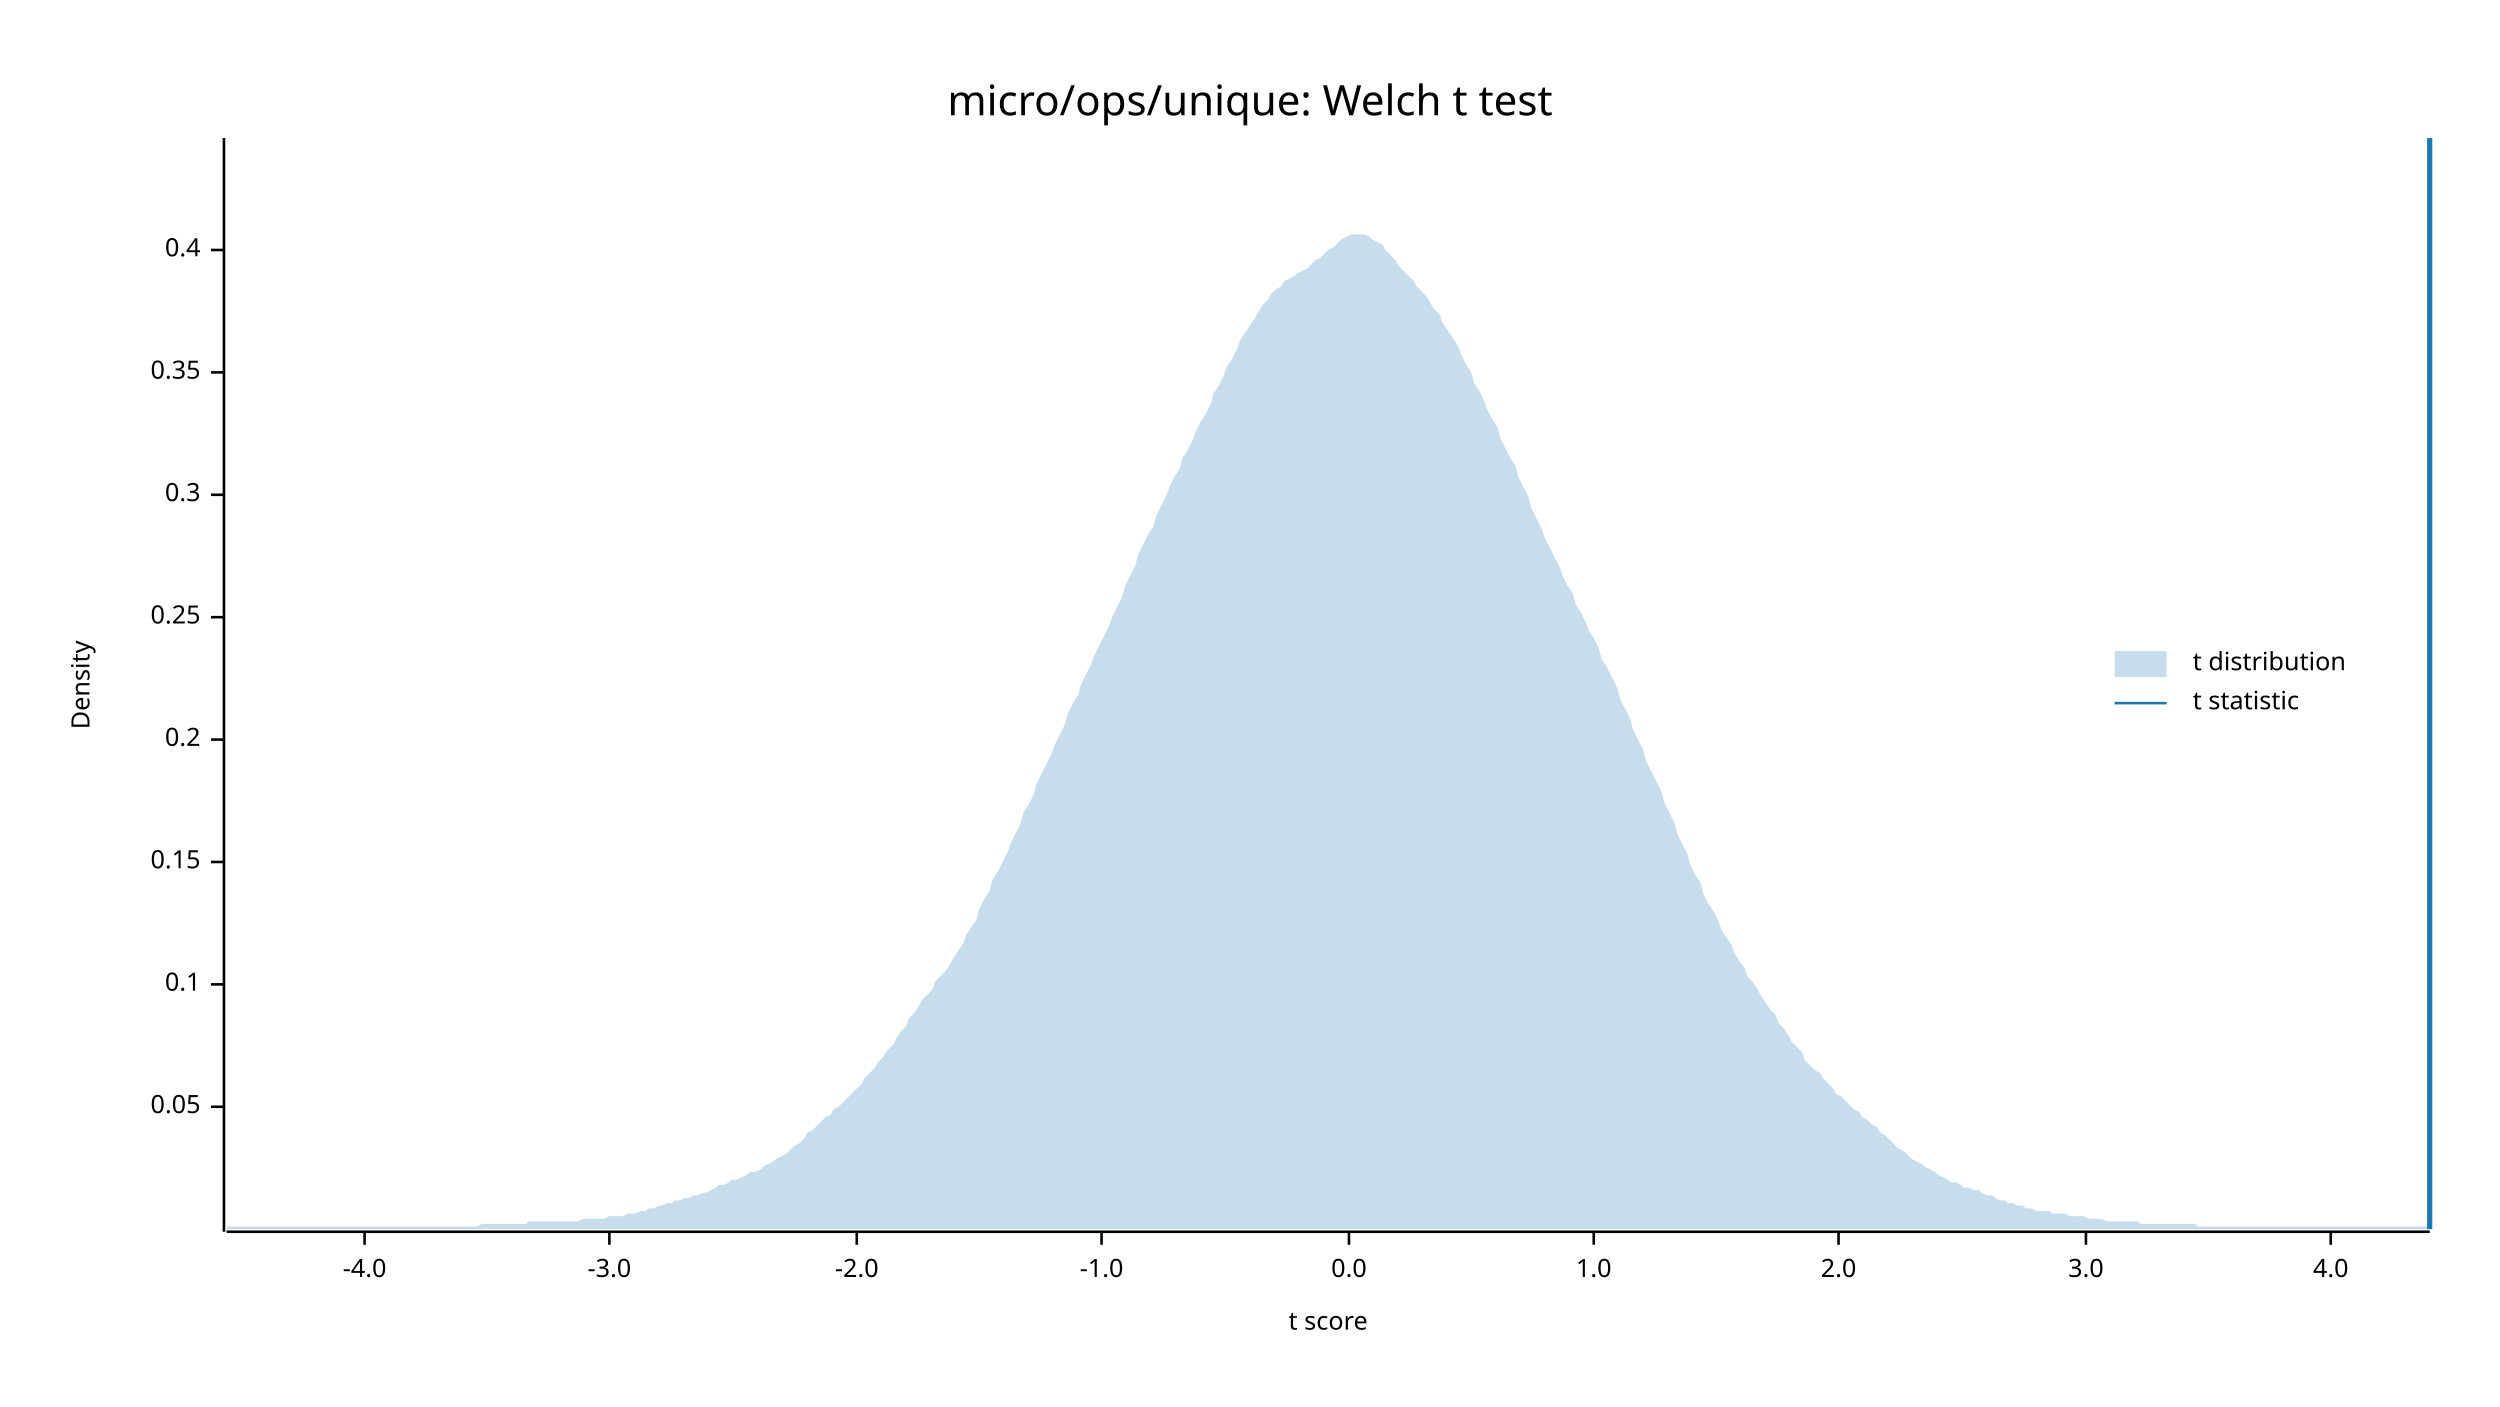
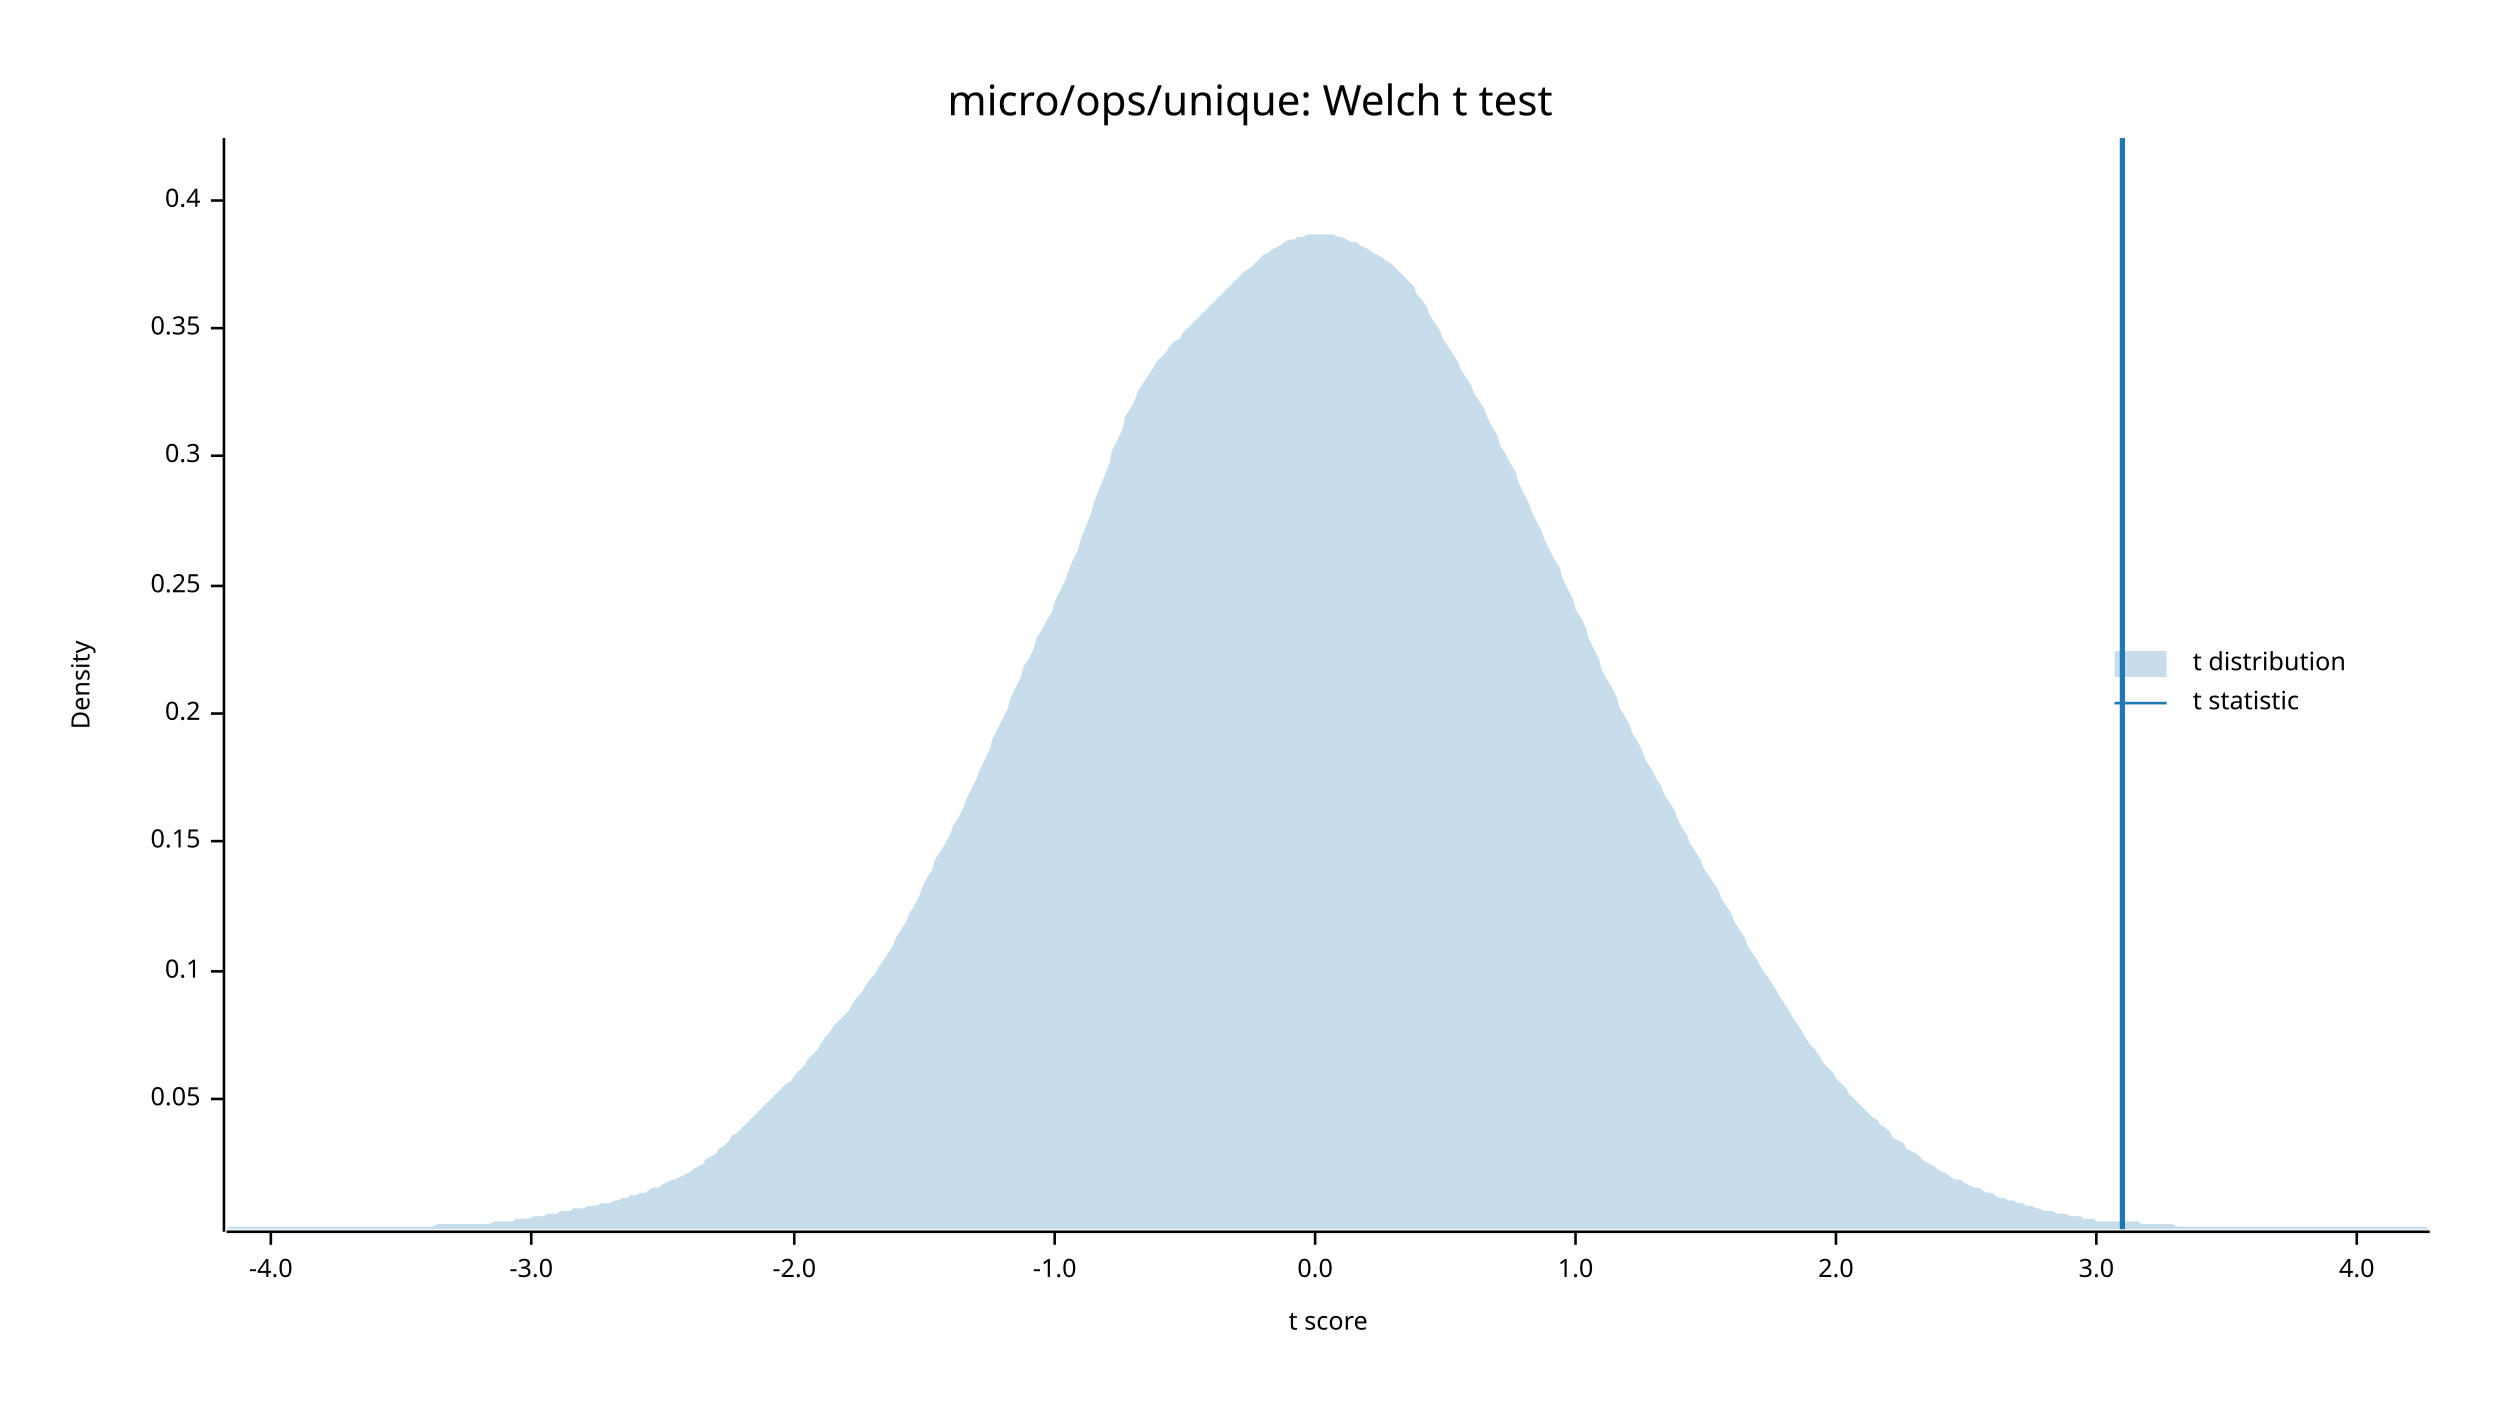
<svg xmlns="http://www.w3.org/2000/svg" width="960" height="540" viewBox="0 0 960 540">
  <text x="480" y="32" dy="0.76em" text-anchor="middle" font-family="sans-serif" font-size="16.129" opacity="1" fill="#000000">
micro/ops/unique: Welch t test
</text>
  <text x="27" y="263" dy="0.76em" text-anchor="middle" font-family="sans-serif" font-size="9.677" opacity="1" fill="#000000" transform="rotate(270, 27, 263)">
Density
</text>
  <text x="510" y="513" dy="-0.5ex" text-anchor="middle" font-family="sans-serif" font-size="9.677" opacity="1" fill="#000000">
t score
</text>
  <polyline fill="none" opacity="1" stroke="#000000" stroke-width="1" points="86,53 86,473 " />
-   <text x="77" y="425" dy="0.5ex" text-anchor="end" font-family="sans-serif" font-size="9.677" opacity="1" fill="#000000">
+   <text x="77" y="422" dy="0.5ex" text-anchor="end" font-family="sans-serif" font-size="9.677" opacity="1" fill="#000000">
0.05
</text>
-   <polyline fill="none" opacity="1" stroke="#000000" stroke-width="1" points="81,425 86,425 " />
-   <text x="77" y="378" dy="0.5ex" text-anchor="end" font-family="sans-serif" font-size="9.677" opacity="1" fill="#000000">
+   <polyline fill="none" opacity="1" stroke="#000000" stroke-width="1" points="81,422 86,422 " />
+   <text x="77" y="373" dy="0.5ex" text-anchor="end" font-family="sans-serif" font-size="9.677" opacity="1" fill="#000000">
0.1
</text>
-   <polyline fill="none" opacity="1" stroke="#000000" stroke-width="1" points="81,378 86,378 " />
-   <text x="77" y="331" dy="0.5ex" text-anchor="end" font-family="sans-serif" font-size="9.677" opacity="1" fill="#000000">
+   <polyline fill="none" opacity="1" stroke="#000000" stroke-width="1" points="81,373 86,373 " />
+   <text x="77" y="323" dy="0.5ex" text-anchor="end" font-family="sans-serif" font-size="9.677" opacity="1" fill="#000000">
0.15
</text>
-   <polyline fill="none" opacity="1" stroke="#000000" stroke-width="1" points="81,331 86,331 " />
-   <text x="77" y="284" dy="0.5ex" text-anchor="end" font-family="sans-serif" font-size="9.677" opacity="1" fill="#000000">
+   <polyline fill="none" opacity="1" stroke="#000000" stroke-width="1" points="81,323 86,323 " />
+   <text x="77" y="274" dy="0.5ex" text-anchor="end" font-family="sans-serif" font-size="9.677" opacity="1" fill="#000000">
0.2
</text>
-   <polyline fill="none" opacity="1" stroke="#000000" stroke-width="1" points="81,284 86,284 " />
-   <text x="77" y="237" dy="0.5ex" text-anchor="end" font-family="sans-serif" font-size="9.677" opacity="1" fill="#000000">
+   <polyline fill="none" opacity="1" stroke="#000000" stroke-width="1" points="81,274 86,274 " />
+   <text x="77" y="225" dy="0.5ex" text-anchor="end" font-family="sans-serif" font-size="9.677" opacity="1" fill="#000000">
0.25
</text>
-   <polyline fill="none" opacity="1" stroke="#000000" stroke-width="1" points="81,237 86,237 " />
-   <text x="77" y="190" dy="0.5ex" text-anchor="end" font-family="sans-serif" font-size="9.677" opacity="1" fill="#000000">
+   <polyline fill="none" opacity="1" stroke="#000000" stroke-width="1" points="81,225 86,225 " />
+   <text x="77" y="175" dy="0.5ex" text-anchor="end" font-family="sans-serif" font-size="9.677" opacity="1" fill="#000000">
0.3
</text>
-   <polyline fill="none" opacity="1" stroke="#000000" stroke-width="1" points="81,190 86,190 " />
-   <text x="77" y="143" dy="0.5ex" text-anchor="end" font-family="sans-serif" font-size="9.677" opacity="1" fill="#000000">
+   <polyline fill="none" opacity="1" stroke="#000000" stroke-width="1" points="81,175 86,175 " />
+   <text x="77" y="126" dy="0.5ex" text-anchor="end" font-family="sans-serif" font-size="9.677" opacity="1" fill="#000000">
0.35
</text>
-   <polyline fill="none" opacity="1" stroke="#000000" stroke-width="1" points="81,143 86,143 " />
-   <text x="77" y="96" dy="0.5ex" text-anchor="end" font-family="sans-serif" font-size="9.677" opacity="1" fill="#000000">
+   <polyline fill="none" opacity="1" stroke="#000000" stroke-width="1" points="81,126 86,126 " />
+   <text x="77" y="77" dy="0.5ex" text-anchor="end" font-family="sans-serif" font-size="9.677" opacity="1" fill="#000000">
0.4
</text>
-   <polyline fill="none" opacity="1" stroke="#000000" stroke-width="1" points="81,96 86,96 " />
+   <polyline fill="none" opacity="1" stroke="#000000" stroke-width="1" points="81,77 86,77 " />
  <polyline fill="none" opacity="1" stroke="#000000" stroke-width="1" points="87,473 933,473 " />
-   <text x="140" y="483" dy="0.76em" text-anchor="middle" font-family="sans-serif" font-size="9.677" opacity="1" fill="#000000">
+   <text x="104" y="483" dy="0.76em" text-anchor="middle" font-family="sans-serif" font-size="9.677" opacity="1" fill="#000000">
-4.0
</text>
-   <polyline fill="none" opacity="1" stroke="#000000" stroke-width="1" points="140,473 140,478 " />
-   <text x="234" y="483" dy="0.76em" text-anchor="middle" font-family="sans-serif" font-size="9.677" opacity="1" fill="#000000">
+   <polyline fill="none" opacity="1" stroke="#000000" stroke-width="1" points="104,473 104,478 " />
+   <text x="204" y="483" dy="0.76em" text-anchor="middle" font-family="sans-serif" font-size="9.677" opacity="1" fill="#000000">
-3.0
</text>
-   <polyline fill="none" opacity="1" stroke="#000000" stroke-width="1" points="234,473 234,478 " />
-   <text x="329" y="483" dy="0.76em" text-anchor="middle" font-family="sans-serif" font-size="9.677" opacity="1" fill="#000000">
+   <polyline fill="none" opacity="1" stroke="#000000" stroke-width="1" points="204,473 204,478 " />
+   <text x="305" y="483" dy="0.76em" text-anchor="middle" font-family="sans-serif" font-size="9.677" opacity="1" fill="#000000">
-2.0
</text>
-   <polyline fill="none" opacity="1" stroke="#000000" stroke-width="1" points="329,473 329,478 " />
-   <text x="423" y="483" dy="0.76em" text-anchor="middle" font-family="sans-serif" font-size="9.677" opacity="1" fill="#000000">
+   <polyline fill="none" opacity="1" stroke="#000000" stroke-width="1" points="305,473 305,478 " />
+   <text x="405" y="483" dy="0.76em" text-anchor="middle" font-family="sans-serif" font-size="9.677" opacity="1" fill="#000000">
-1.0
</text>
-   <polyline fill="none" opacity="1" stroke="#000000" stroke-width="1" points="423,473 423,478 " />
-   <text x="518" y="483" dy="0.76em" text-anchor="middle" font-family="sans-serif" font-size="9.677" opacity="1" fill="#000000">
+   <polyline fill="none" opacity="1" stroke="#000000" stroke-width="1" points="405,473 405,478 " />
+   <text x="505" y="483" dy="0.76em" text-anchor="middle" font-family="sans-serif" font-size="9.677" opacity="1" fill="#000000">
0.0
</text>
-   <polyline fill="none" opacity="1" stroke="#000000" stroke-width="1" points="518,473 518,478 " />
-   <text x="612" y="483" dy="0.76em" text-anchor="middle" font-family="sans-serif" font-size="9.677" opacity="1" fill="#000000">
+   <polyline fill="none" opacity="1" stroke="#000000" stroke-width="1" points="505,473 505,478 " />
+   <text x="605" y="483" dy="0.76em" text-anchor="middle" font-family="sans-serif" font-size="9.677" opacity="1" fill="#000000">
1.0
</text>
-   <polyline fill="none" opacity="1" stroke="#000000" stroke-width="1" points="612,473 612,478 " />
-   <text x="706" y="483" dy="0.76em" text-anchor="middle" font-family="sans-serif" font-size="9.677" opacity="1" fill="#000000">
+   <polyline fill="none" opacity="1" stroke="#000000" stroke-width="1" points="605,473 605,478 " />
+   <text x="705" y="483" dy="0.76em" text-anchor="middle" font-family="sans-serif" font-size="9.677" opacity="1" fill="#000000">
2.0
</text>
-   <polyline fill="none" opacity="1" stroke="#000000" stroke-width="1" points="706,473 706,478 " />
-   <text x="801" y="483" dy="0.76em" text-anchor="middle" font-family="sans-serif" font-size="9.677" opacity="1" fill="#000000">
+   <polyline fill="none" opacity="1" stroke="#000000" stroke-width="1" points="705,473 705,478 " />
+   <text x="805" y="483" dy="0.76em" text-anchor="middle" font-family="sans-serif" font-size="9.677" opacity="1" fill="#000000">
3.0
</text>
-   <polyline fill="none" opacity="1" stroke="#000000" stroke-width="1" points="801,473 801,478 " />
-   <text x="895" y="483" dy="0.76em" text-anchor="middle" font-family="sans-serif" font-size="9.677" opacity="1" fill="#000000">
+   <polyline fill="none" opacity="1" stroke="#000000" stroke-width="1" points="805,473 805,478 " />
+   <text x="905" y="483" dy="0.76em" text-anchor="middle" font-family="sans-serif" font-size="9.677" opacity="1" fill="#000000">
4.0
</text>
-   <polyline fill="none" opacity="1" stroke="#000000" stroke-width="1" points="895,473 895,478 " />
-   <polygon opacity="0.25" fill="#1F78B4" points="87,471 88,471 90,471 92,471 93,471 95,471 97,471 98,471 100,471 102,471 103,471 105,471 107,471 109,471 110,471 112,471 114,471 115,471 117,471 119,471 120,471 122,471 124,471 125,471 127,471 129,471 131,471 132,471 134,471 136,471 137,471 139,471 141,471 142,471 144,471 146,471 148,471 149,471 151,471 153,471 154,471 156,471 158,471 159,471 161,471 163,471 164,471 166,471 168,471 170,471 171,471 173,471 175,471 176,471 178,471 180,471 181,471 183,471 185,470 187,470 188,470 190,470 192,470 193,470 195,470 197,470 198,470 200,470 202,470 203,469 205,469 207,469 209,469 210,469 212,469 214,469 215,469 217,469 219,469 220,469 222,469 224,468 226,468 227,468 229,468 231,468 232,468 234,467 236,467 237,467 239,467 241,466 242,466 244,466 246,465 248,465 249,464 251,464 253,463 254,463 256,462 258,462 259,461 261,461 263,460 265,460 266,459 268,459 270,458 271,458 273,457 275,456 276,455 278,455 280,454 281,453 283,453 285,452 287,451 288,450 290,450 292,449 293,448 295,447 297,446 298,445 300,444 302,443 304,441 305,440 307,439 309,437 310,435 312,434 314,432 315,431 317,429 319,428 320,426 322,425 324,423 326,421 327,420 329,418 331,416 332,414 334,412 336,410 337,408 339,406 341,403 343,401 344,399 346,396 348,394 349,391 351,389 353,386 354,384 356,382 358,380 359,377 361,375 363,373 365,370 366,368 368,365 370,362 371,359 373,356 375,353 376,349 378,345 380,342 381,338 383,335 385,331 387,327 388,324 390,320 392,316 393,312 395,309 397,305 398,301 400,297 402,293 404,289 405,286 407,282 409,278 410,274 412,270 414,267 415,263 417,259 419,255 420,252 422,248 424,244 426,240 427,237 429,233 431,229 432,225 434,221 436,217 437,213 439,209 441,205 443,202 444,198 446,194 448,190 449,187 451,183 453,180 454,176 456,173 458,169 459,166 461,162 463,159 465,155 466,151 468,148 470,144 471,141 473,138 475,134 476,131 478,128 480,125 482,122 483,120 485,117 487,115 488,113 490,111 492,110 493,108 495,107 497,106 498,105 500,104 502,103 504,101 505,100 507,99 509,97 510,96 512,95 514,93 515,92 517,91 519,90 521,90 522,90 524,90 526,91 527,92 529,93 531,94 532,96 534,98 536,100 537,102 539,104 541,106 543,108 544,110 546,112 548,114 549,116 551,119 553,121 554,124 556,127 558,130 560,133 561,136 563,140 565,143 566,147 568,150 570,154 571,157 573,161 575,164 576,168 578,172 580,176 582,179 583,183 585,187 587,191 588,195 590,199 592,203 593,206 595,210 597,214 599,218 600,221 602,225 604,228 605,232 607,235 609,239 610,242 612,245 614,249 615,253 617,256 619,260 621,264 622,268 624,272 626,276 627,280 629,284 631,288 632,292 634,296 636,300 638,304 639,308 641,312 643,316 644,320 646,324 648,328 649,332 651,336 653,339 654,343 656,347 658,350 660,354 661,357 663,360 665,363 666,366 668,369 670,372 671,375 673,377 675,380 676,382 678,385 680,388 682,390 683,393 685,395 687,398 688,400 690,402 692,404 693,407 695,409 697,411 699,412 700,414 702,416 704,418 705,420 707,421 709,423 710,424 712,426 714,427 715,429 717,430 719,432 721,433 722,435 724,436 726,438 727,439 729,441 731,442 732,443 734,445 736,446 738,447 739,448 741,449 743,450 744,451 746,452 748,453 749,454 751,454 753,455 754,456 756,456 758,457 760,457 761,458 763,459 765,459 766,460 768,461 770,461 771,462 773,462 775,463 777,463 778,464 780,464 782,465 783,465 785,465 787,465 788,466 790,466 792,466 793,466 795,467 797,467 799,467 800,467 802,468 804,468 805,468 807,468 809,469 810,469 812,469 814,469 816,469 817,469 819,469 821,469 822,470 824,470 826,470 827,470 829,470 831,470 832,470 834,470 836,470 838,470 839,470 841,470 843,470 844,471 846,471 848,471 849,471 851,471 853,471 855,471 856,471 858,471 860,471 861,471 863,471 865,471 866,471 868,471 870,471 871,471 873,471 875,471 877,471 878,471 880,471 882,471 883,471 885,471 887,471 888,471 890,471 892,471 894,471 895,471 897,471 899,471 900,471 902,471 904,471 905,471 907,471 909,471 910,471 912,471 914,471 916,471 917,471 919,471 921,471 922,471 924,471 926,471 927,471 929,471 931,471 933,471 933,472 87,472 " />
-   <polyline fill="none" opacity="1" stroke="#1F78B4" stroke-width="2" points="933,472 933,53 " />
+   <polyline fill="none" opacity="1" stroke="#000000" stroke-width="1" points="905,473 905,478 " />
+   <polygon opacity="0.25" fill="#1F78B4" points="87,472 88,471 90,471 92,471 93,471 95,471 97,471 98,471 100,471 102,471 103,471 105,471 107,471 109,471 110,471 112,471 114,471 115,471 117,471 119,471 120,471 122,471 124,471 125,471 127,471 129,471 131,471 132,471 134,471 136,471 137,471 139,471 141,471 142,471 144,471 146,471 148,471 149,471 151,471 153,471 154,471 156,471 158,471 159,471 161,471 163,471 164,471 166,471 168,470 170,470 171,470 173,470 175,470 176,470 178,470 180,470 181,470 183,470 185,470 187,470 188,470 190,469 192,469 193,469 195,469 197,469 198,468 200,468 202,468 203,468 205,467 207,467 209,467 210,466 212,466 214,466 215,465 217,465 219,465 220,464 222,464 224,464 226,463 227,463 229,463 231,462 232,462 234,462 236,461 237,461 239,460 241,460 242,459 244,459 246,458 248,458 249,457 251,456 253,456 254,455 256,454 258,453 259,453 261,452 263,451 265,450 266,449 268,448 270,447 271,445 273,444 275,443 276,441 278,440 280,438 281,436 283,435 285,433 287,431 288,430 290,428 292,426 293,425 295,423 297,421 298,420 300,418 302,416 304,415 305,413 307,411 309,409 310,407 312,405 314,403 315,401 317,398 319,396 320,394 322,392 324,390 326,388 327,386 329,383 331,381 332,379 334,376 336,374 337,372 339,369 341,366 343,363 344,360 346,357 348,354 349,351 351,348 353,344 354,341 356,337 358,334 359,330 361,327 363,324 365,320 366,317 368,314 370,310 371,307 373,303 375,299 376,296 378,292 380,288 381,284 383,280 385,276 387,272 388,268 390,264 392,260 393,256 395,253 397,249 398,245 400,242 402,238 404,235 405,231 407,227 409,223 410,220 412,215 414,211 415,207 417,202 419,197 420,193 422,188 424,183 426,178 427,173 429,169 431,165 432,160 434,157 436,153 437,150 439,147 441,144 443,141 444,139 446,137 448,135 449,133 451,131 453,130 454,128 456,126 458,124 459,123 461,121 463,119 465,117 466,116 468,114 470,112 471,111 473,109 475,107 476,106 478,104 480,103 482,101 483,100 485,98 487,97 488,96 490,95 492,94 493,93 495,92 497,92 498,91 500,91 502,90 504,90 505,90 507,90 509,90 510,90 512,90 514,91 515,91 517,92 519,93 521,93 522,94 524,95 526,96 527,97 529,98 531,99 532,100 534,101 536,103 537,104 539,106 541,108 543,110 544,113 546,115 548,118 549,121 551,124 553,127 554,130 556,133 558,136 560,139 561,142 563,145 565,148 566,151 568,154 570,157 571,160 573,164 575,167 576,171 578,174 580,178 582,181 583,185 585,189 587,193 588,196 590,200 592,204 593,207 595,211 597,215 599,218 600,222 602,226 604,230 605,234 607,237 609,241 610,245 612,249 614,253 615,257 617,261 619,264 621,268 622,272 624,275 626,279 627,282 629,285 631,289 632,292 634,295 636,299 638,302 639,305 641,308 643,311 644,314 646,318 648,321 649,324 651,327 653,330 654,333 656,336 658,339 660,342 661,345 663,348 665,351 666,354 668,357 670,360 671,363 673,366 675,369 676,371 678,374 680,377 682,380 683,382 685,385 687,388 688,390 690,393 692,396 693,398 695,401 697,403 699,406 700,408 702,410 704,412 705,414 707,416 709,418 710,420 712,422 714,424 715,425 717,427 719,429 721,430 722,432 724,433 726,435 727,437 729,438 731,439 732,441 734,442 736,443 738,445 739,446 741,447 743,448 744,449 746,450 748,451 749,452 751,453 753,453 754,454 756,455 758,456 760,456 761,457 763,458 765,458 766,459 768,460 770,460 771,461 773,461 775,462 777,462 778,463 780,463 782,464 783,464 785,465 787,465 788,465 790,466 792,466 793,466 795,467 797,467 799,467 800,468 802,468 804,468 805,469 807,469 809,469 810,469 812,469 814,469 816,469 817,469 819,469 821,469 822,470 824,470 826,470 827,470 829,470 831,470 832,470 834,470 836,471 838,471 839,471 841,471 843,471 844,471 846,471 848,471 849,471 851,471 853,471 855,471 856,471 858,471 860,471 861,471 863,471 865,471 866,471 868,471 870,471 871,471 873,471 875,471 877,471 878,471 880,471 882,471 883,471 885,471 887,471 888,471 890,471 892,471 894,471 895,471 897,471 899,471 900,471 902,471 904,471 905,471 907,471 909,471 910,471 912,471 914,471 916,471 917,471 919,471 921,471 922,471 924,471 926,471 927,471 929,471 931,471 933,472 933,472 87,472 " />
+   <polyline fill="none" opacity="1" stroke="#1F78B4" stroke-width="2" points="815,472 815,53 " />
  <text x="842" y="250" dy="0.76em" text-anchor="start" font-family="sans-serif" font-size="9.677" opacity="1" fill="#000000">
t distribution
</text>
  <text x="842" y="265" dy="0.76em" text-anchor="start" font-family="sans-serif" font-size="9.677" opacity="1" fill="#000000">
t statistic
</text>
  <rect x="812" y="250" width="20" height="10" opacity="0.25" fill="#1F78B4" stroke="none" />
  <polyline fill="none" opacity="1" stroke="#1F78B4" stroke-width="1" points="812,270 832,270 " />
</svg>
